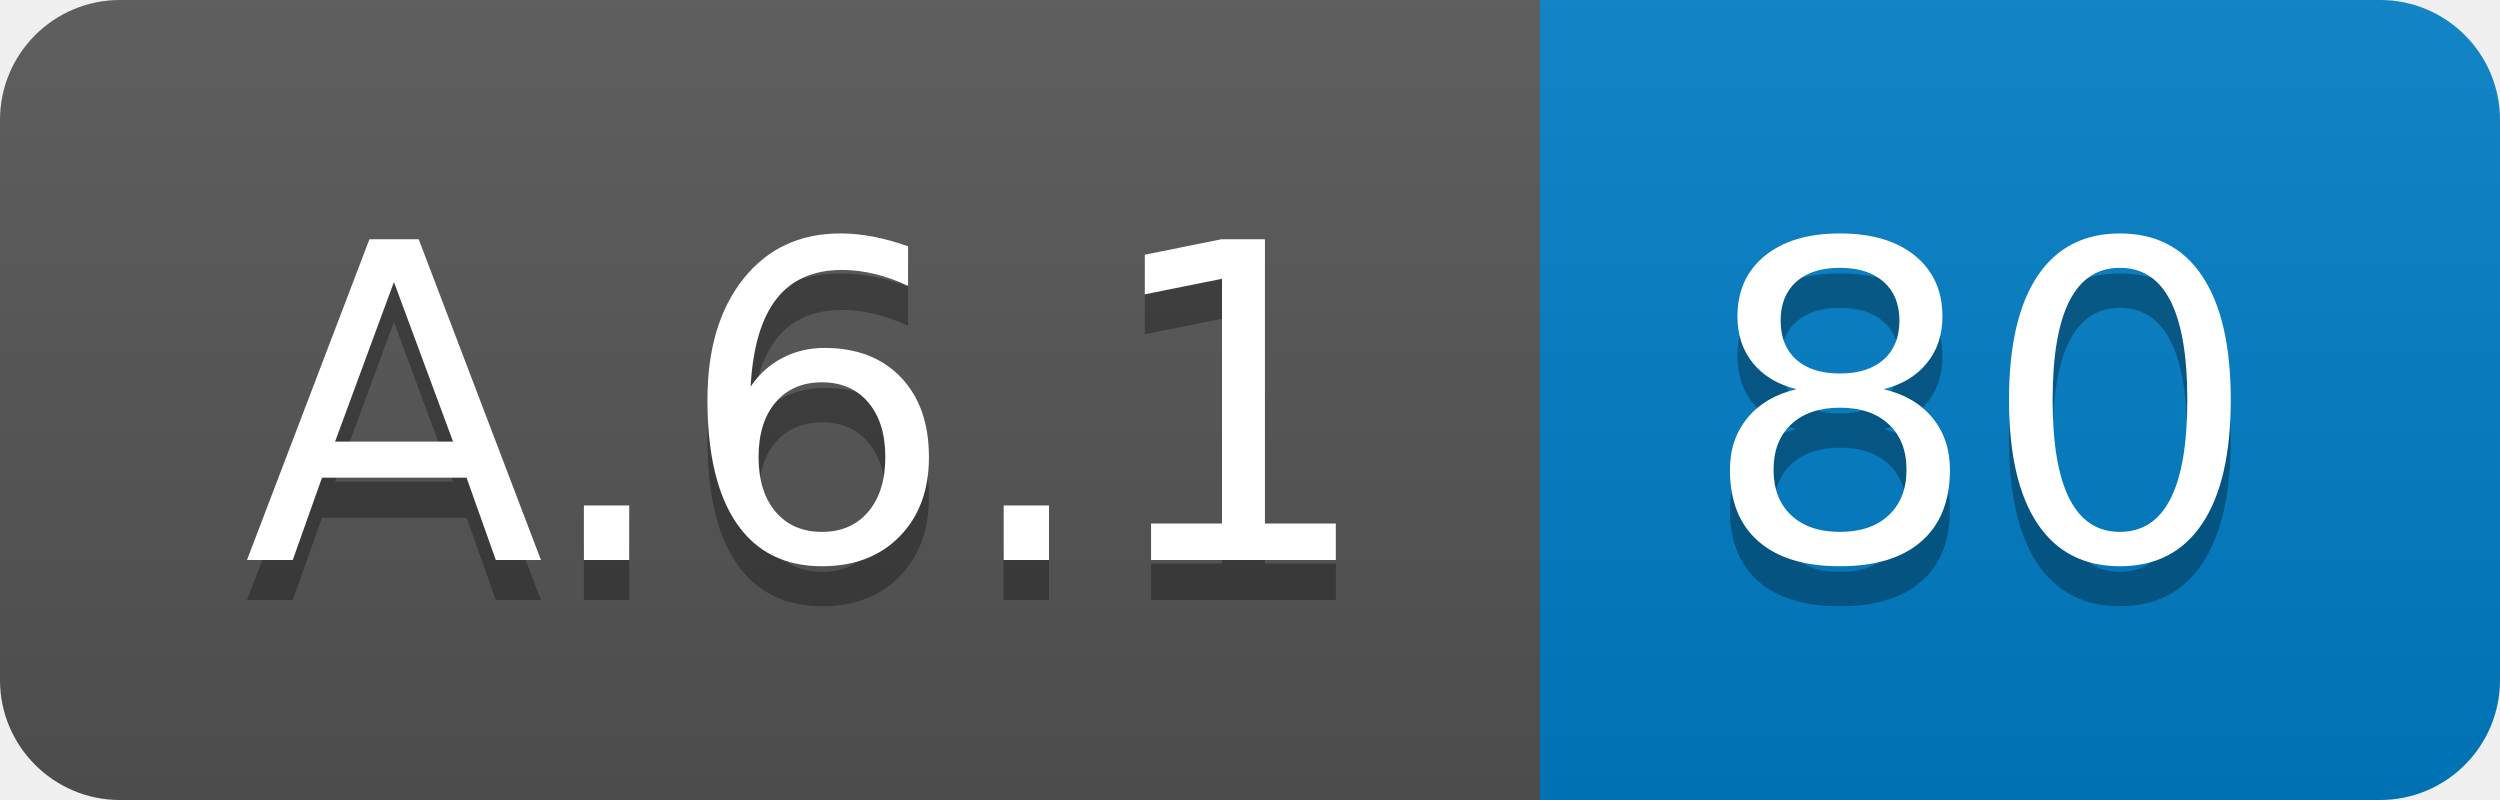
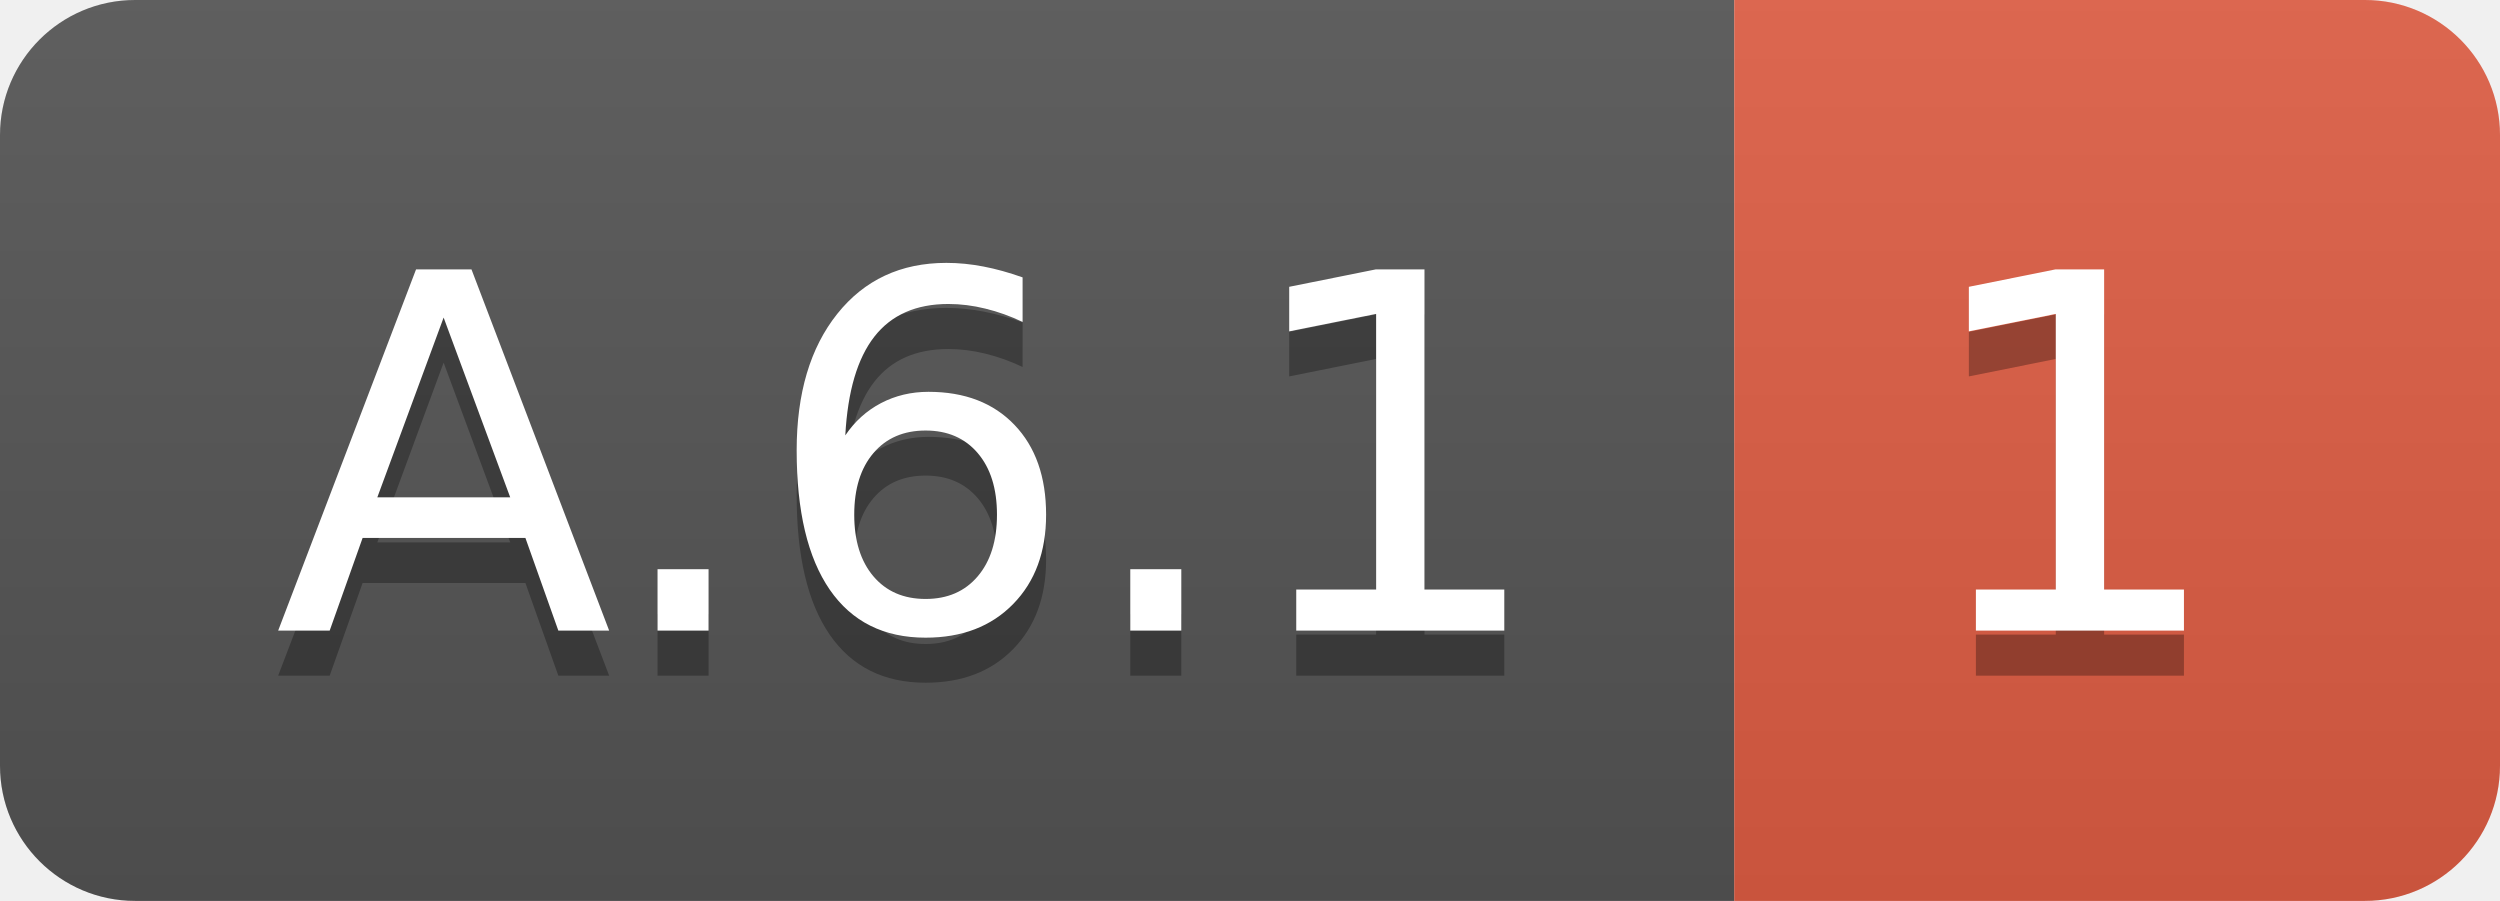
- <svg xmlns="http://www.w3.org/2000/svg" width="62.5" height="20">
+ <svg xmlns="http://www.w3.org/2000/svg" width="55.5" height="20">
  <linearGradient id="smooth" x2="0" y2="100%">
    <stop offset="0" stop-color="#bbb" stop-opacity=".1" />
    <stop offset="1" stop-opacity=".1" />
  </linearGradient>
  <clipPath id="round">
-     <rect width="62.5" height="20" rx="3" fill="#fff" />
+     <rect width="55.5" height="20" rx="3" fill="#fff" />
  </clipPath>
  <g clip-path="url(#round)">
    <rect width="38.5" height="20" fill="#555" />
-     <rect x="38.5" width="24.0" height="20" fill="#007ec6" />
-     <rect width="62.5" height="20" fill="url(#smooth)" />
+     <rect x="38.5" width="17.0" height="20" fill="#e05d44" />
+     <rect width="55.5" height="20" fill="url(#smooth)" />
  </g>
  <g fill="#fff" text-anchor="middle" font-family="DejaVu Sans,Verdana,Geneva,sans-serif" font-size="110">
    <text x="202.5" y="150" fill="#010101" fill-opacity=".3" transform="scale(0.1)" textLength="285.0" lengthAdjust="spacing">A.6.1</text>
    <text x="202.5" y="140" transform="scale(0.1)" textLength="285.0" lengthAdjust="spacing">A.6.1</text>
-     <text x="495.0" y="150" fill="#010101" fill-opacity=".3" transform="scale(0.1)" textLength="140.0" lengthAdjust="spacing">80</text>
-     <text x="495.0" y="140" transform="scale(0.1)" textLength="140.0" lengthAdjust="spacing">80</text>
+     <text x="460.0" y="150" fill="#010101" fill-opacity=".3" transform="scale(0.1)" textLength="70.0" lengthAdjust="spacing">1</text>
+     <text x="460.0" y="140" transform="scale(0.1)" textLength="70.0" lengthAdjust="spacing">1</text>
  </g>
</svg>
